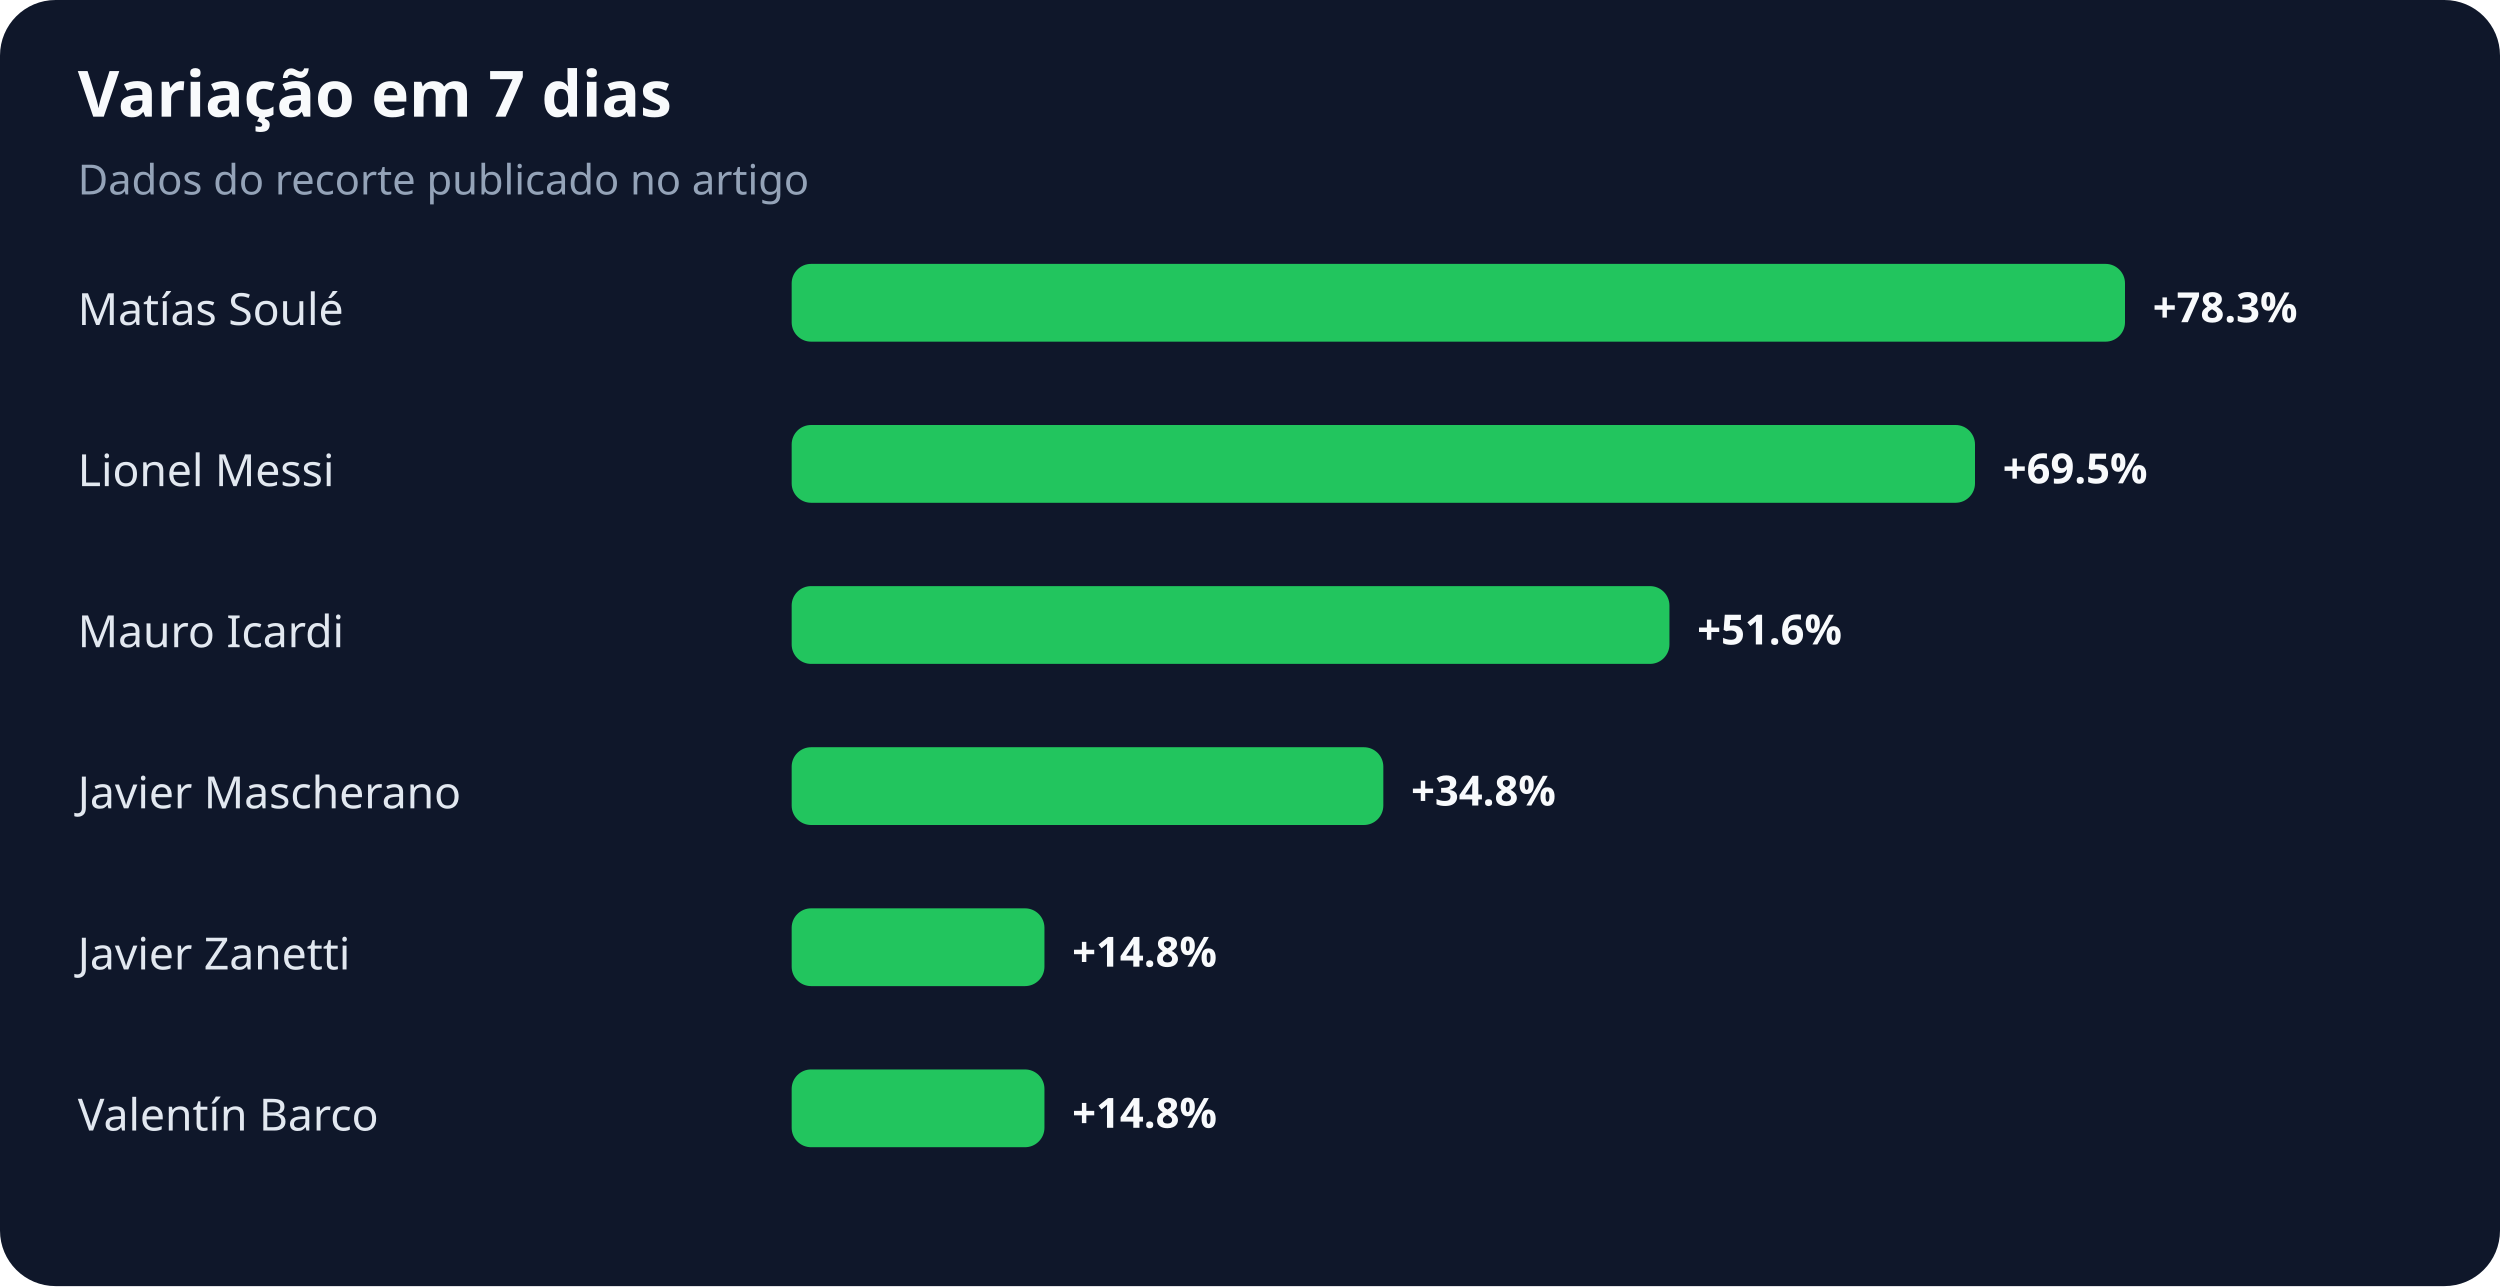
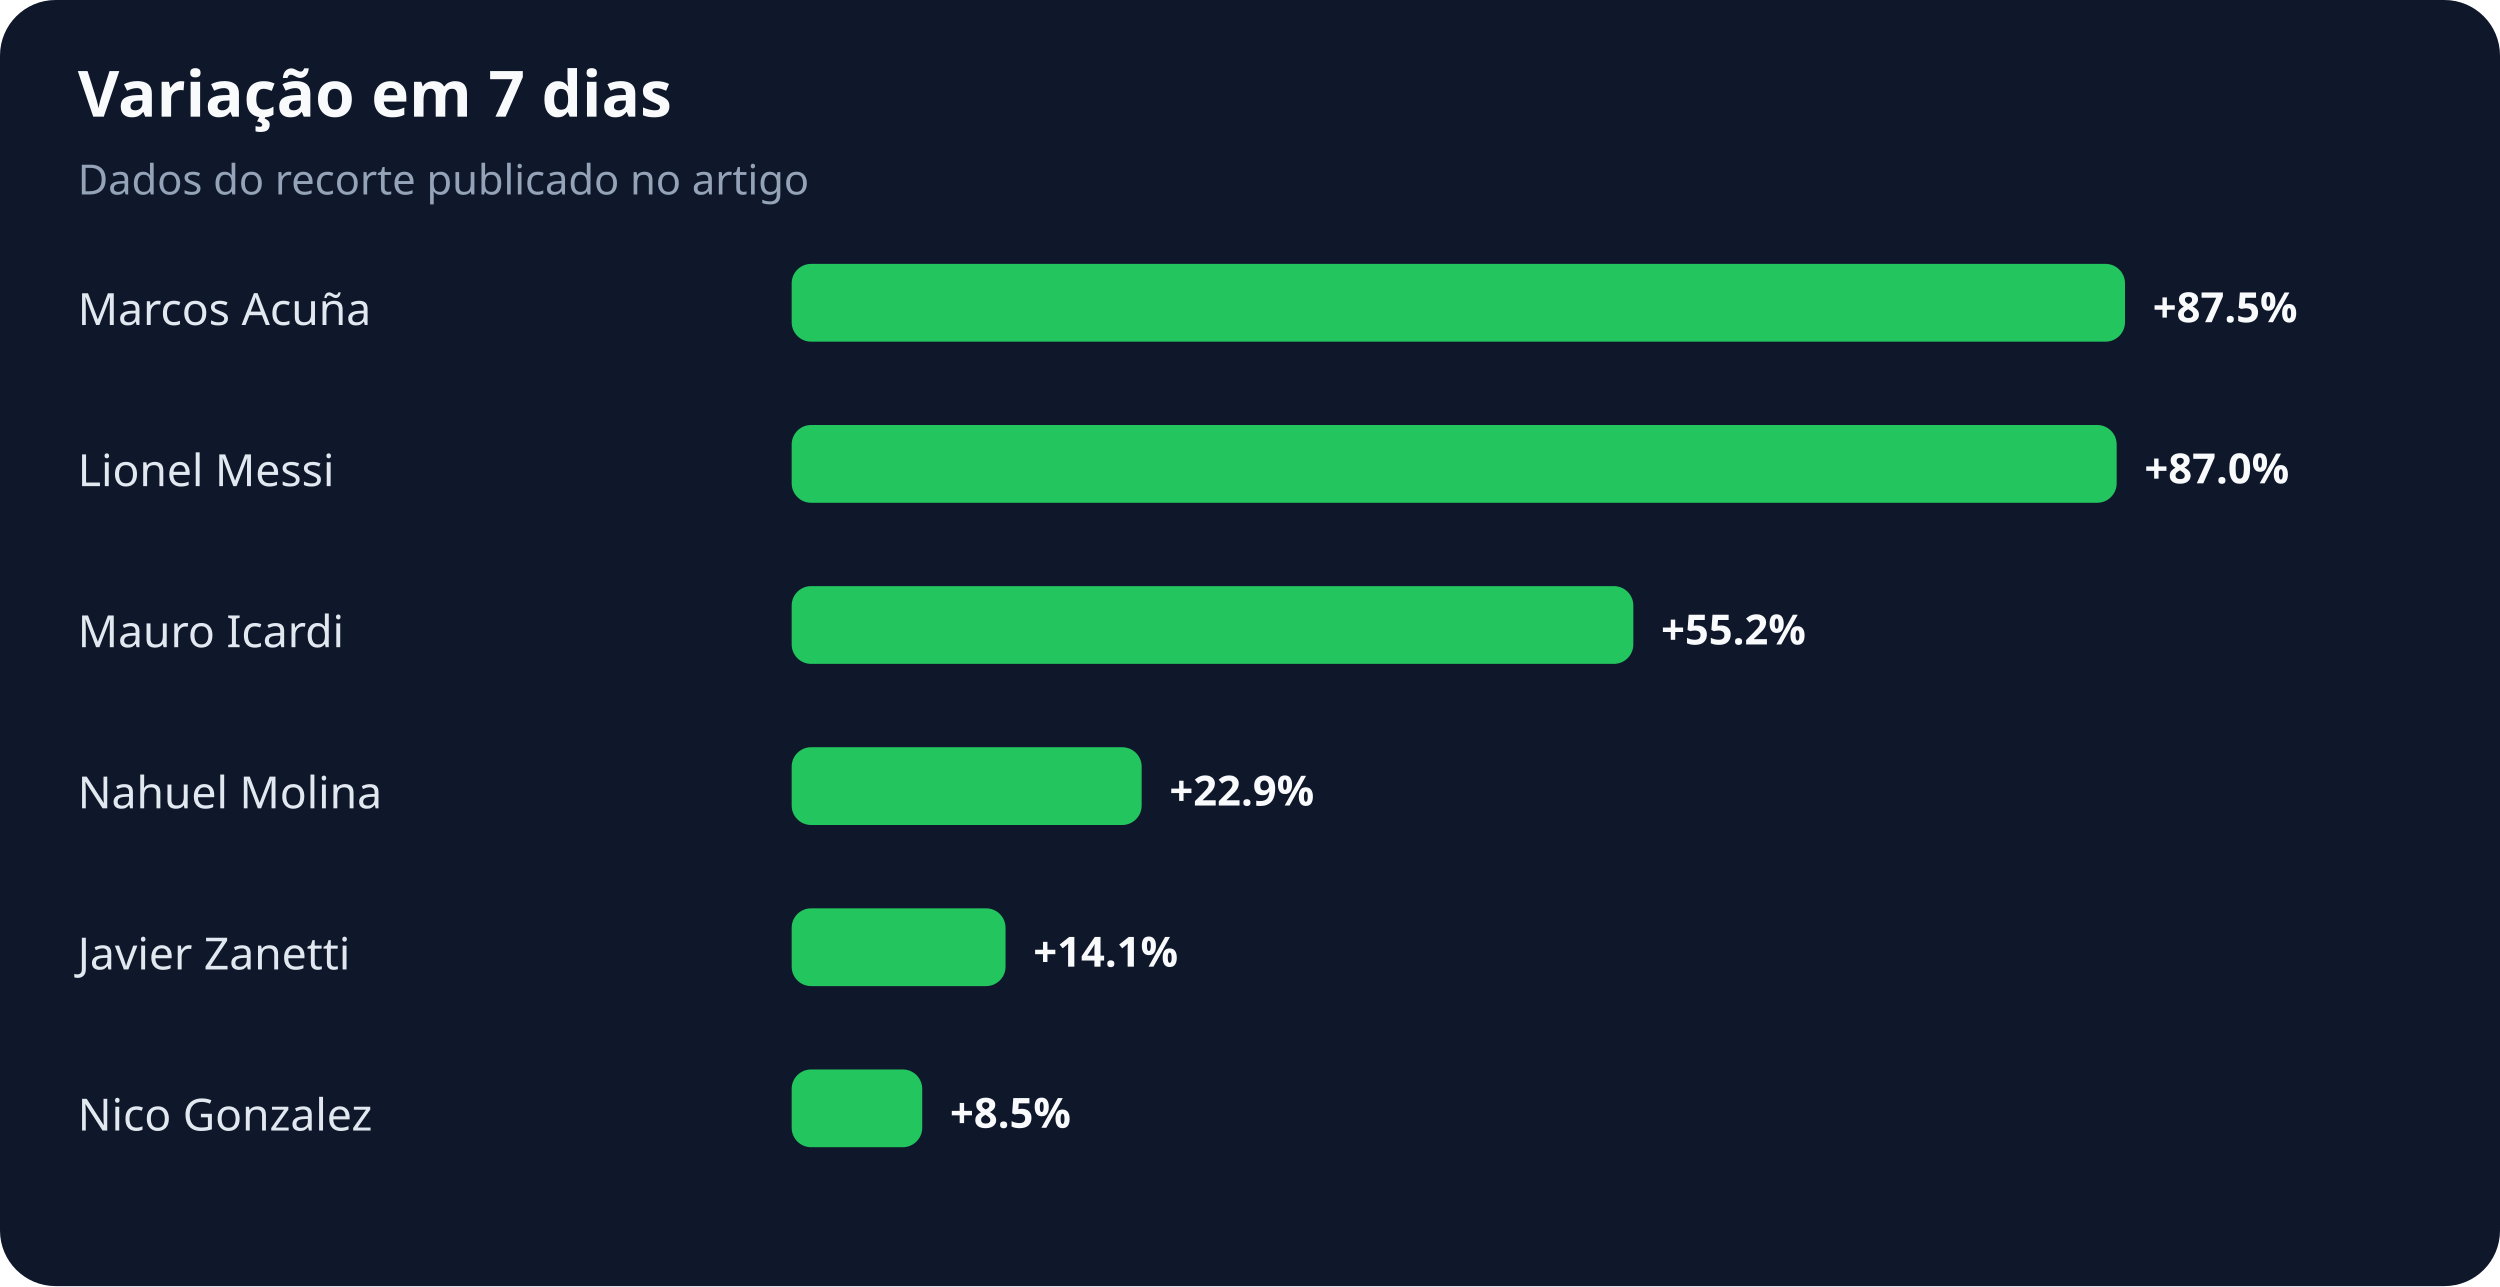
<svg xmlns="http://www.w3.org/2000/svg" width="900" height="463" viewBox="0 0 900 463" role="img" aria-labelledby="title desc">
  <rect width="100%" height="100%" rx="20" fill="#0f172a" />
  <text x="28" y="42" fill="#f8fafc" font-family="system-ui,sans-serif" font-size="23" font-weight="700">Variação em 7 dias</text>
  <text x="28" y="70" fill="#94a3b8" font-family="system-ui,sans-serif" font-size="15">Dados do recorte publicado no artigo</text>
-   <text x="28" y="117" fill="#e2e8f0" font-family="system-ui,sans-serif" font-size="16">Matías Soulé</text>
+   <text x="28" y="117" fill="#e2e8f0" font-family="system-ui,sans-serif" font-size="16">Marcos Acuña</text>
  <rect x="285" y="95" width="480" height="28" rx="7" fill="#22c55e" />
-   <text x="775" y="116" fill="#f8fafc" font-family="system-ui,sans-serif" font-size="15" font-weight="700">+78.3%</text>
+   <text x="775" y="116" fill="#f8fafc" font-family="system-ui,sans-serif" font-size="15" font-weight="700">+87.5%</text>
  <text x="28" y="175" fill="#e2e8f0" font-family="system-ui,sans-serif" font-size="16">Lionel Messi</text>
-   <rect x="285" y="153" width="426" height="28" rx="7" fill="#22c55e" />
-   <text x="721" y="174" fill="#f8fafc" font-family="system-ui,sans-serif" font-size="15" font-weight="700">+69.5%</text>
+   <rect x="285" y="153" width="477" height="28" rx="7" fill="#22c55e" />
+   <text x="772" y="174" fill="#f8fafc" font-family="system-ui,sans-serif" font-size="15" font-weight="700">+87.0%</text>
  <text x="28" y="233" fill="#e2e8f0" font-family="system-ui,sans-serif" font-size="16">Mauro Icardi</text>
-   <rect x="285" y="211" width="316" height="28" rx="7" fill="#22c55e" />
-   <text x="611" y="232" fill="#f8fafc" font-family="system-ui,sans-serif" font-size="15" font-weight="700">+51.6%</text>
-   <text x="28" y="291" fill="#e2e8f0" font-family="system-ui,sans-serif" font-size="16">Javier Mascherano</text>
-   <rect x="285" y="269" width="213" height="28" rx="7" fill="#22c55e" />
-   <text x="508" y="290" fill="#f8fafc" font-family="system-ui,sans-serif" font-size="15" font-weight="700">+34.8%</text>
+   <rect x="285" y="211" width="303" height="28" rx="7" fill="#22c55e" />
+   <text x="598" y="232" fill="#f8fafc" font-family="system-ui,sans-serif" font-size="15" font-weight="700">+55.2%</text>
+   <text x="28" y="291" fill="#e2e8f0" font-family="system-ui,sans-serif" font-size="16">Nahuel Molina</text>
+   <rect x="285" y="269" width="126" height="28" rx="7" fill="#22c55e" />
+   <text x="421" y="290" fill="#f8fafc" font-family="system-ui,sans-serif" font-size="15" font-weight="700">+22.9%</text>
  <text x="28" y="349" fill="#e2e8f0" font-family="system-ui,sans-serif" font-size="16">Javier Zanetti</text>
-   <rect x="285" y="327" width="91" height="28" rx="7" fill="#22c55e" />
-   <text x="386" y="348" fill="#f8fafc" font-family="system-ui,sans-serif" font-size="15" font-weight="700">+14.8%</text>
-   <text x="28" y="407" fill="#e2e8f0" font-family="system-ui,sans-serif" font-size="16">Valentín Barco</text>
-   <rect x="285" y="385" width="91" height="28" rx="7" fill="#22c55e" />
-   <text x="386" y="406" fill="#f8fafc" font-family="system-ui,sans-serif" font-size="15" font-weight="700">+14.8%</text>
+   <rect x="285" y="327" width="77" height="28" rx="7" fill="#22c55e" />
+   <text x="372" y="348" fill="#f8fafc" font-family="system-ui,sans-serif" font-size="15" font-weight="700">+14.1%</text>
+   <text x="28" y="407" fill="#e2e8f0" font-family="system-ui,sans-serif" font-size="16">Nico Gonzalez</text>
+   <rect x="285" y="385" width="47" height="28" rx="7" fill="#22c55e" />
+   <text x="342" y="406" fill="#f8fafc" font-family="system-ui,sans-serif" font-size="15" font-weight="700">+8.5%</text>
</svg>
